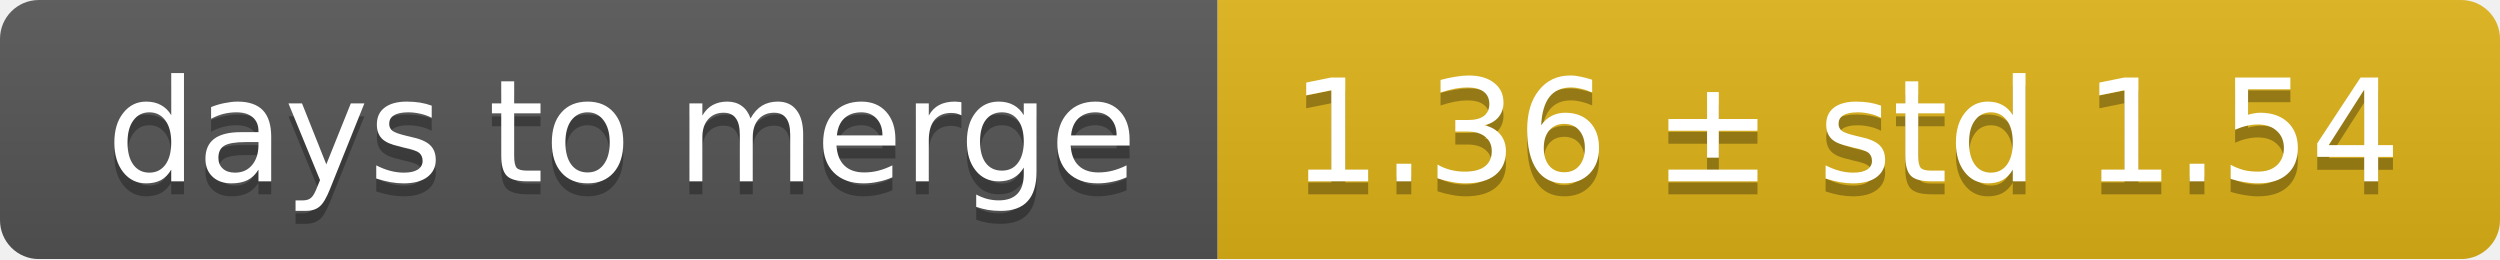
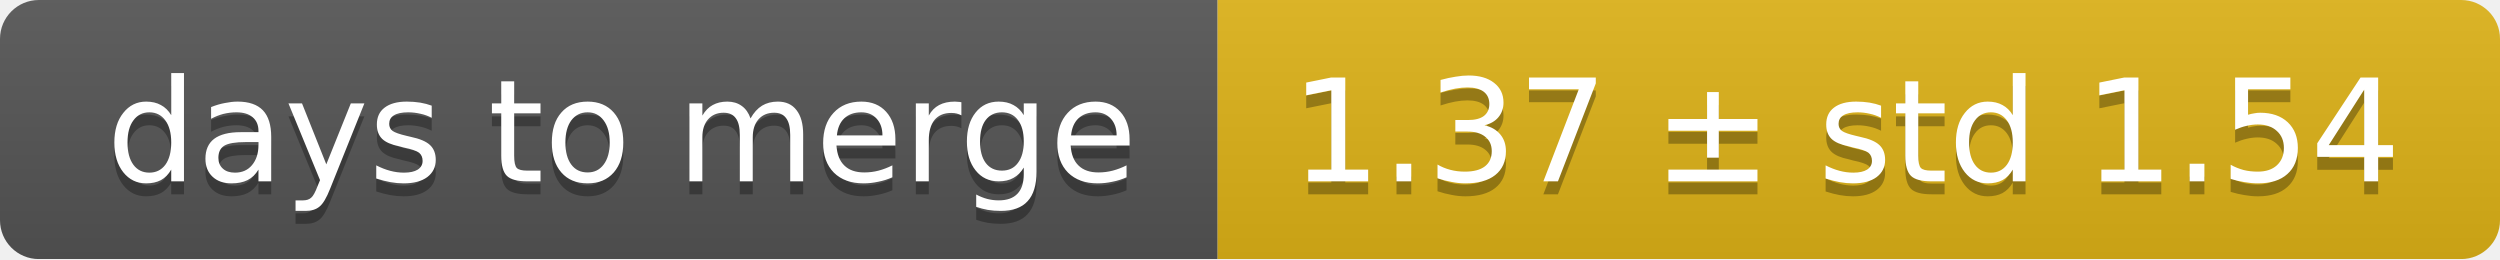
<svg xmlns="http://www.w3.org/2000/svg" width="193" height="20">
  <linearGradient id="smooth" x2="0" y2="100%">
    <stop offset="0" stop-color="#bbb" stop-opacity=".1" />
    <stop offset="1" stop-opacity=".1" />
  </linearGradient>
  <mask id="round">
    <rect width="193" height="20" rx="3" fill="#fff" />
  </mask>
  <g mask="url(#round)">
    <rect width="94" height="20" fill="#555" />
    <rect x="94" width="99" height="20" fill="#dfb317" />
    <rect width="193" height="20" fill="url(#smooth)" />
  </g>
  <g fill="#fff" text-anchor="middle" font-family="DejaVu Sans,Verdana,Geneva,sans-serif" font-size="11">
    <text x="48" y="15" fill="#010101" fill-opacity=".3">days to merge</text>
    <text x="48" y="14">days to merge</text>
-     <text x="142.5" y="15" fill="#010101" fill-opacity=".3">1.36 ± std 1.54</text>
-     <text x="142.5" y="14">1.36 ± std 1.54</text>
+     <text x="142.5" y="15" fill="#010101" fill-opacity=".3">1.37 ± std 1.54</text>
+     <text x="142.5" y="14">1.37 ± std 1.54</text>
  </g>
</svg>
